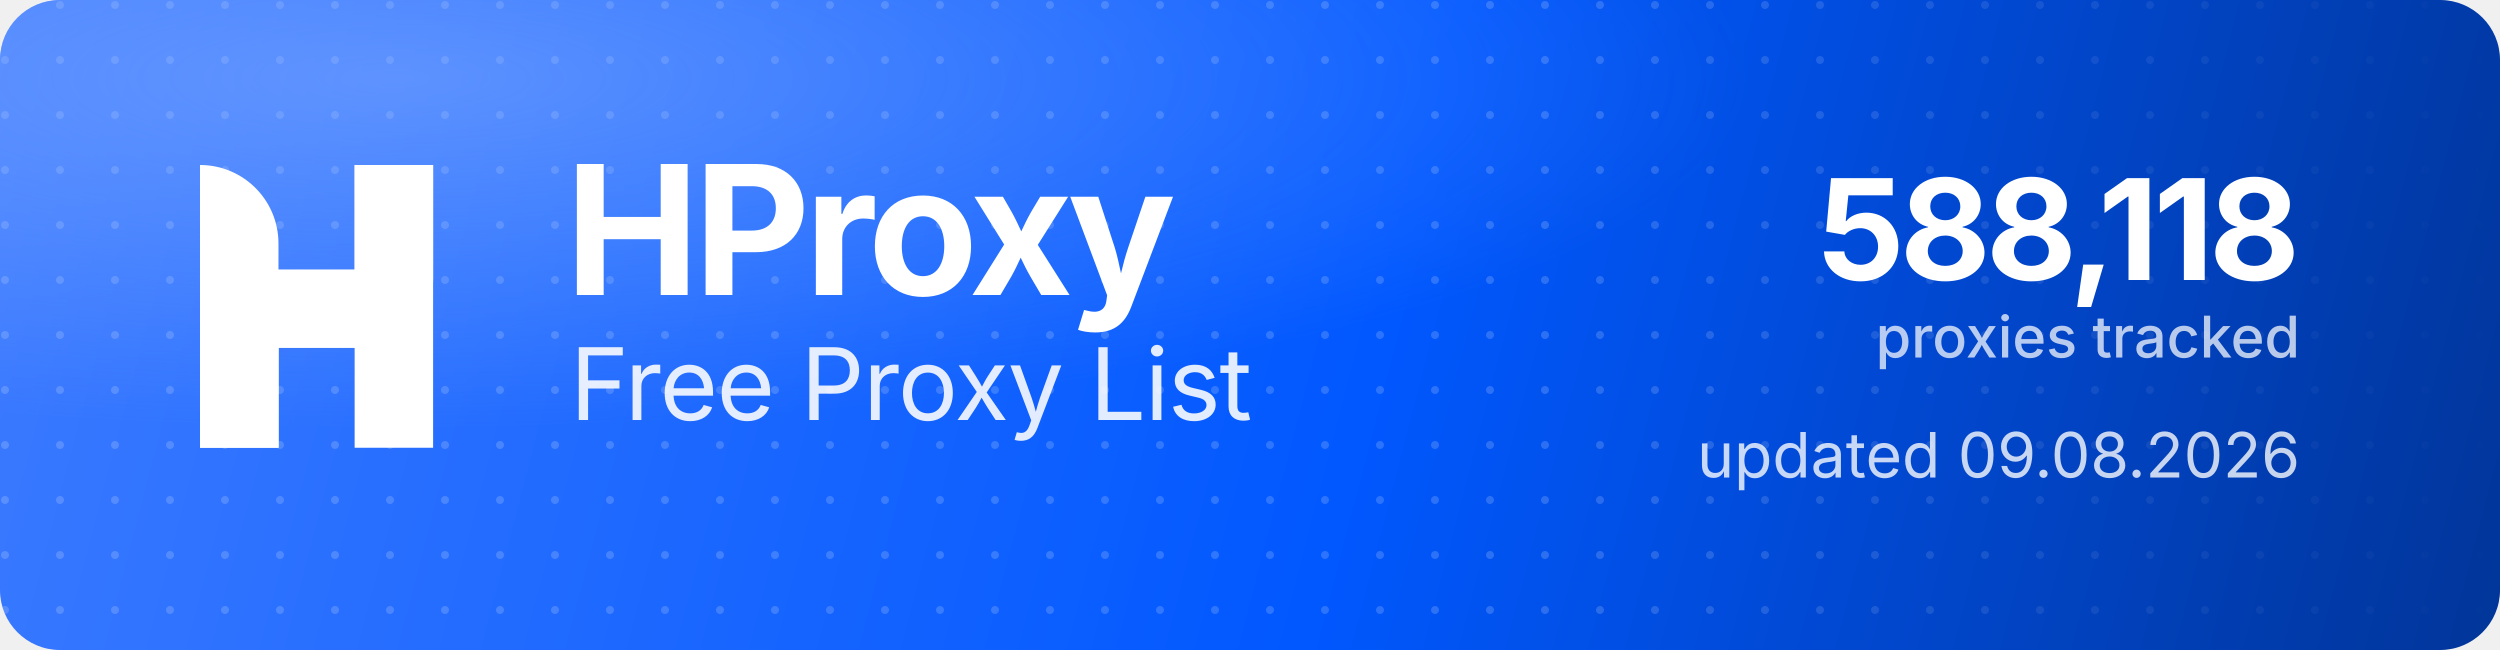
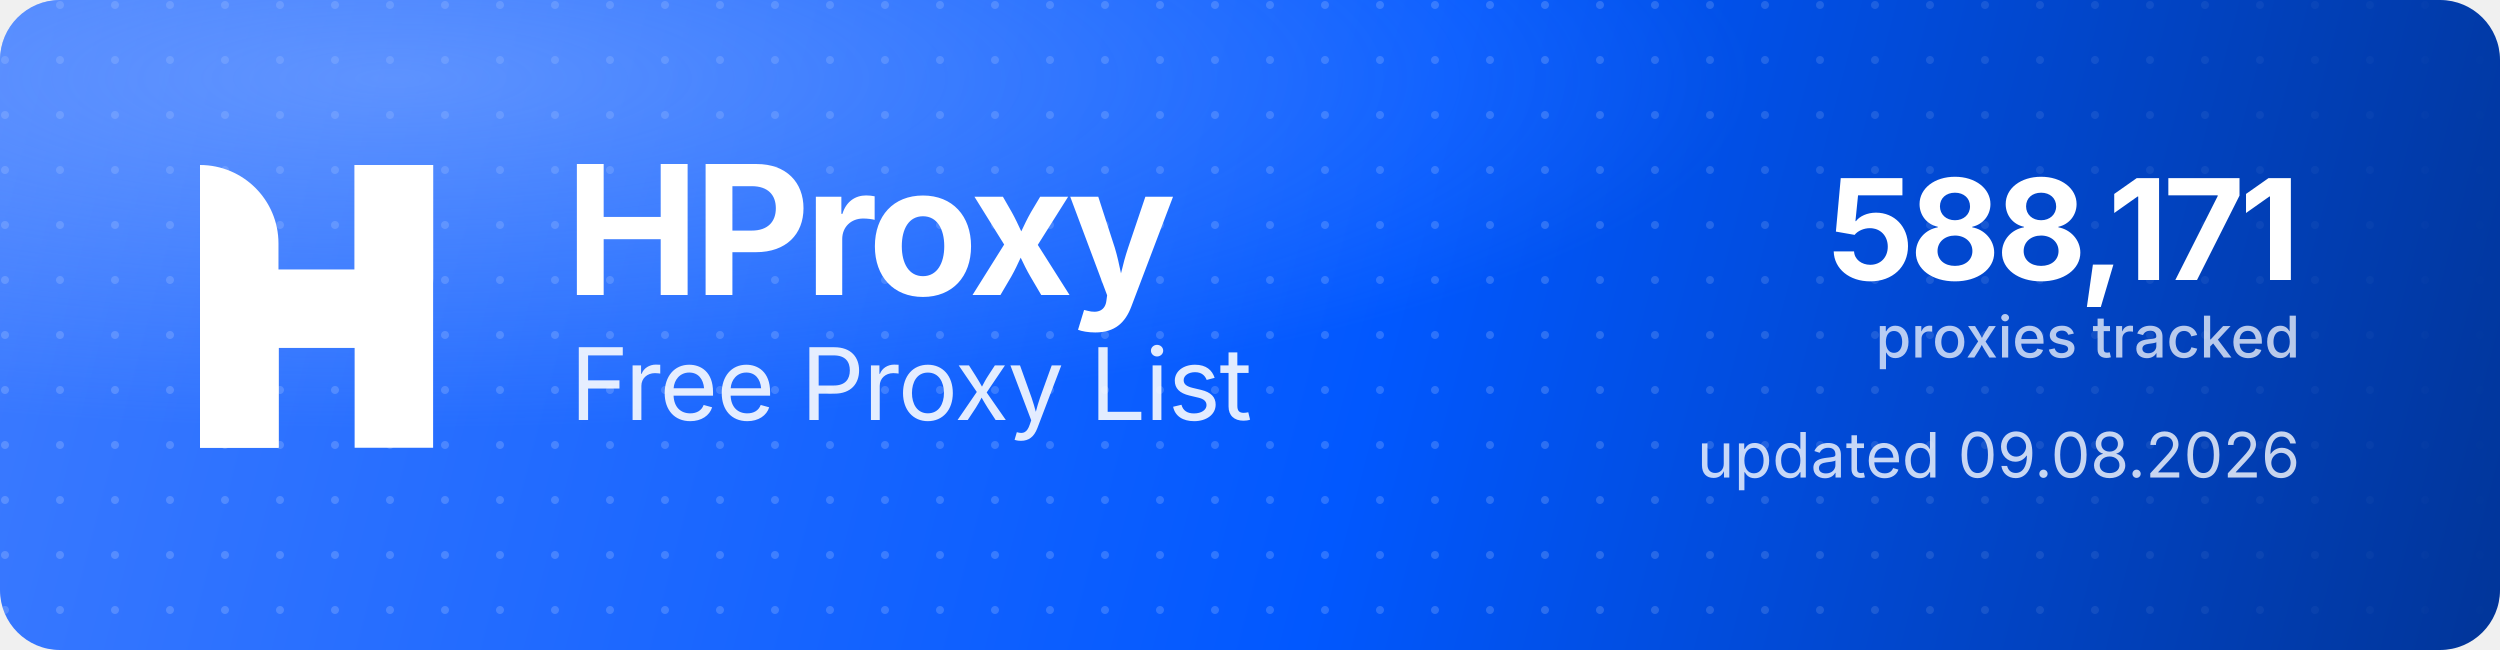
<svg xmlns="http://www.w3.org/2000/svg" width="1000" height="260" viewBox="0 0 1000 260" role="img" aria-label="HProxy Free Proxy List">
  <defs>
    <linearGradient id="hp-bg" x1="0" y1="0" x2="1000" y2="260" gradientUnits="userSpaceOnUse">
      <stop offset="0" stop-color="#3D7BFF" />
      <stop offset="0.55" stop-color="#0158FF" />
      <stop offset="1" stop-color="#013599" />
    </linearGradient>
    <radialGradient id="hp-glow" cx="0.16" cy="0.12" r="0.9">
      <stop offset="0" stop-color="#8FB4FF" stop-opacity="0.5" />
      <stop offset="0.6" stop-color="#8FB4FF" stop-opacity="0" />
    </radialGradient>
    <pattern id="hp-dots" width="22" height="22" patternUnits="userSpaceOnUse">
      <circle cx="2" cy="2" r="1.6" fill="#FFFFFF" fill-opacity="0.17" />
    </pattern>
    <linearGradient id="hp-dot-fade" x1="0" y1="0" x2="1000" y2="0" gradientUnits="userSpaceOnUse">
      <stop offset="0" stop-color="#FFFFFF" stop-opacity="1" />
      <stop offset="0.62" stop-color="#FFFFFF" stop-opacity="1" />
      <stop offset="1" stop-color="#FFFFFF" stop-opacity="0" />
    </linearGradient>
    <mask id="hp-dot-mask">
      <rect width="1000" height="260" fill="url(#hp-dot-fade)" />
    </mask>
  </defs>
  <rect width="1000" height="260" rx="24" fill="url(#hp-bg)" />
  <rect width="1000" height="260" rx="24" fill="url(#hp-dots)" mask="url(#hp-dot-mask)" />
  <rect width="1000" height="260" rx="24" fill="url(#hp-glow)" />
  <g transform="translate(80,66) scale(4.35)" fill="#FFFFFF">
    <path d="M0 0V0C3.985 0 7.216 3.231 7.216 7.216V26H0V0Z" />
    <rect x="14.219" width="7.216" height="26" />
    <path d="M7.235 26H0V15.971C0 12.455 2.851 9.604 6.367 9.604H14.22V0H21.437V10.453C21.437 13.97 18.586 16.82 15.069 16.82H7.235V26Z" />
  </g>
  <text x="226" y="118" font-family="'Geist','Inter','Segoe UI',system-ui,-apple-system,Helvetica,Arial,sans-serif" font-size="72" font-weight="700" letter-spacing="-2.3" fill="#FFFFFF">HProxy</text>
  <text x="228" y="168" font-family="'Geist','Inter','Segoe UI',system-ui,-apple-system,Helvetica,Arial,sans-serif" font-size="40" font-weight="400" letter-spacing="-0.5" fill="#FFFFFF" fill-opacity="0.88">Free Proxy List</text>
-   <text x="920" y="112" text-anchor="end" font-family="'Geist','Inter','Segoe UI',system-ui,-apple-system,Helvetica,Arial,sans-serif" font-size="56" font-weight="700" letter-spacing="-2" fill="#FFFFFF">588,118</text>
+   <text x="920" y="112" text-anchor="end" font-family="'Geist','Inter','Segoe UI',system-ui,-apple-system,Helvetica,Arial,sans-serif" font-size="56" font-weight="700" letter-spacing="-2" fill="#FFFFFF">588,171</text>
  <text x="920" y="143" text-anchor="end" font-family="'Geist','Inter','Segoe UI',system-ui,-apple-system,Helvetica,Arial,sans-serif" font-size="23" font-weight="500" fill="#FFFFFF" fill-opacity="0.72">proxies tracked</text>
  <text x="920" y="191" text-anchor="end" font-family="'Geist','Inter','Segoe UI',system-ui,-apple-system,Helvetica,Arial,sans-serif" font-size="25" font-weight="400" fill="#FFFFFF" fill-opacity="0.78">updated 09.08.2026</text>
</svg>
